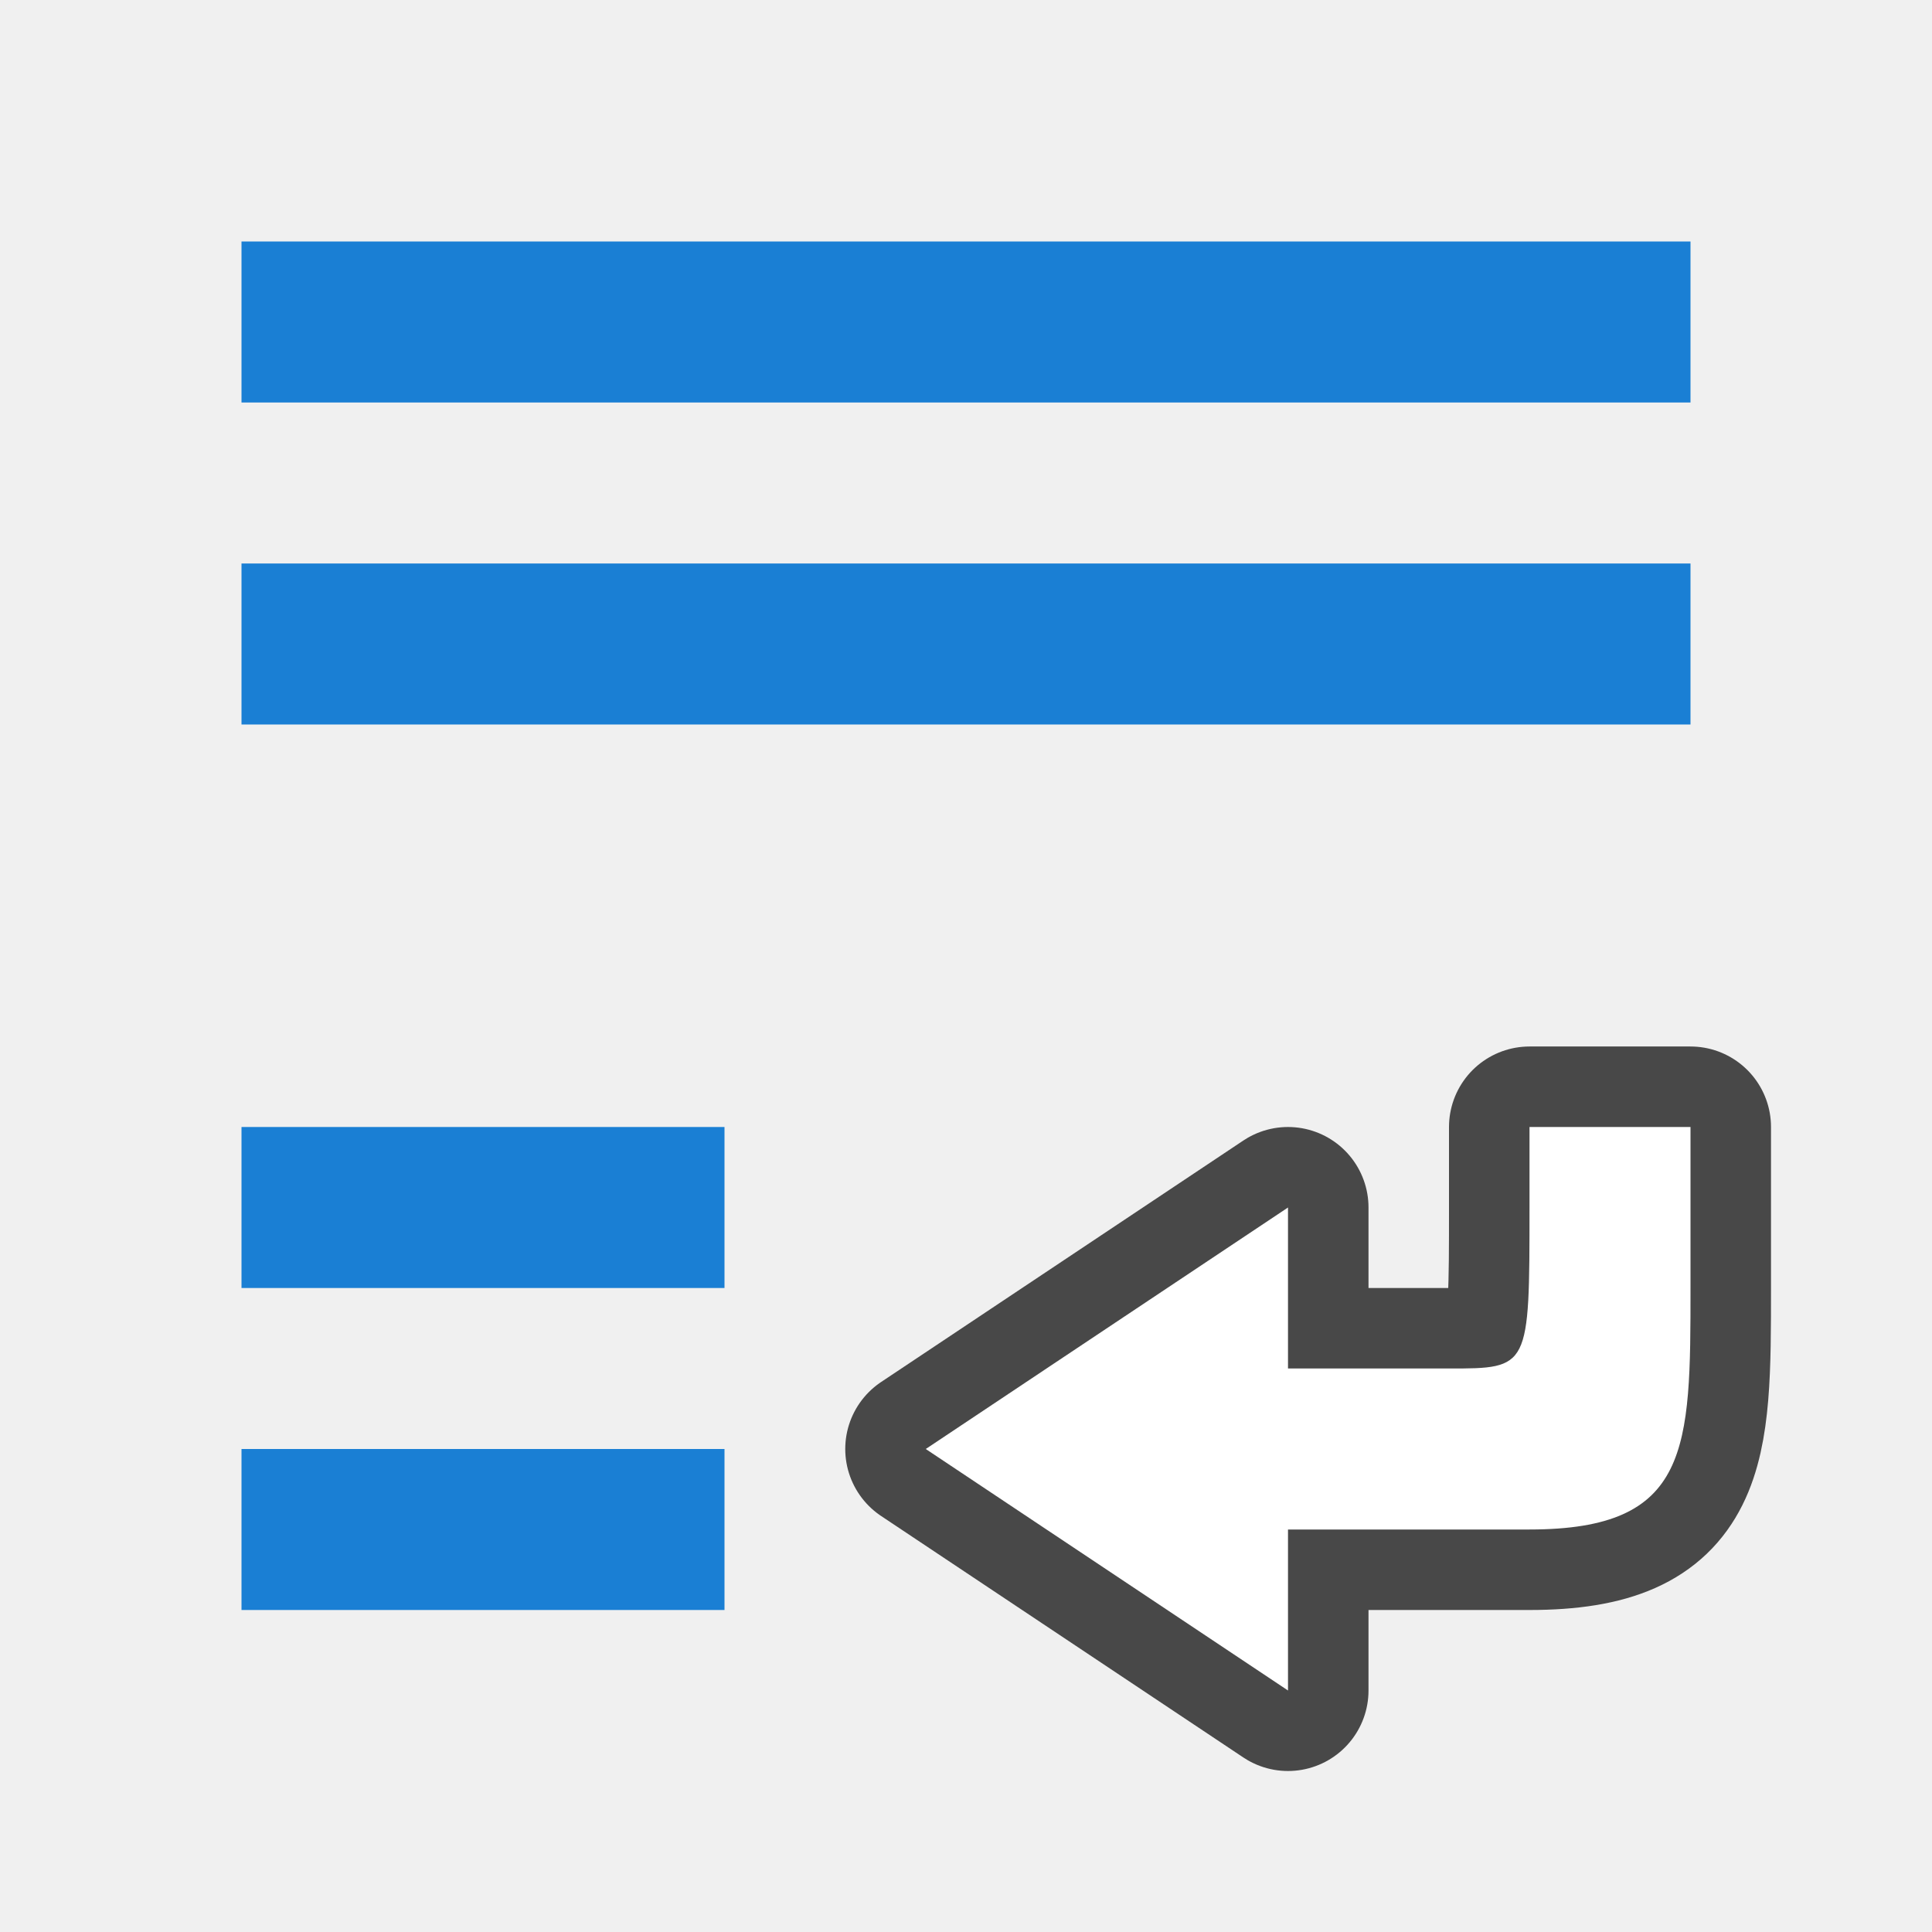
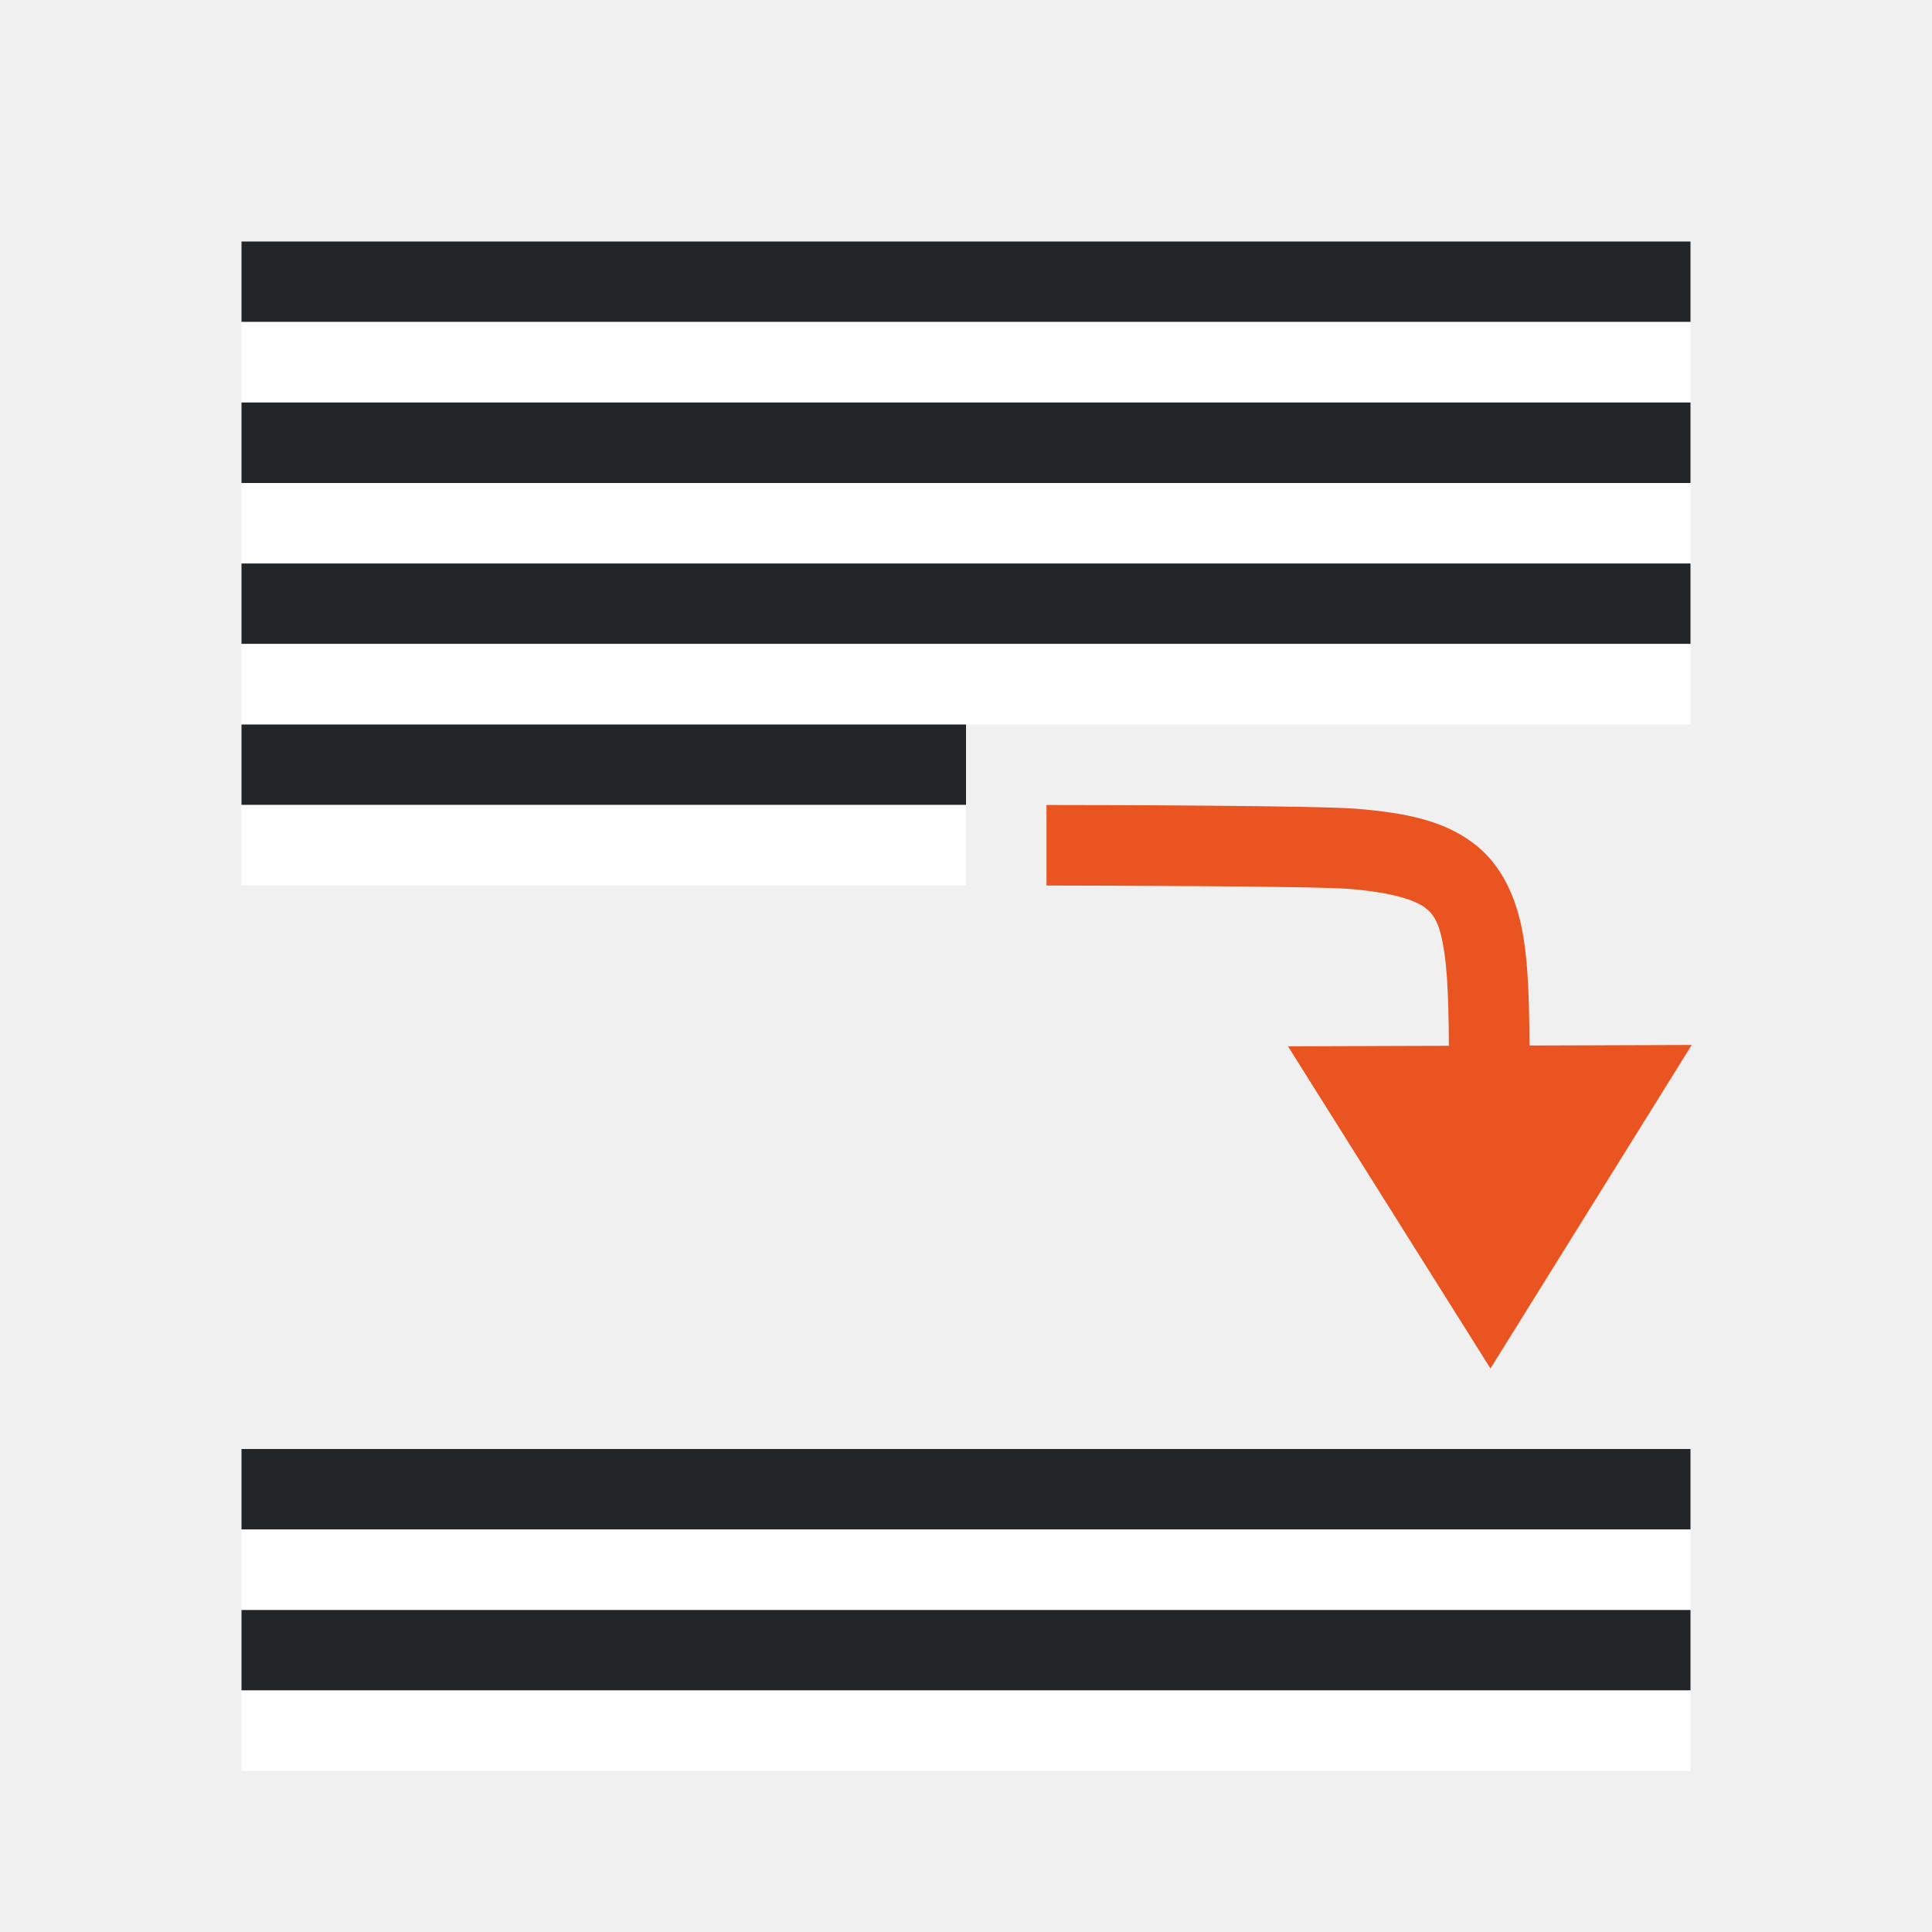
<svg xmlns="http://www.w3.org/2000/svg" viewBox="0 0 24 24">
-   <path d="M11.5 18l4.5-3v2h2c1 0 1 0 1-2v-1h2v2c0 2 0 3-2 3h-3v2z" opacity=".7" stroke="#000" stroke-width="2" stroke-linejoin="round" />
-   <path d="M11.5 18l4.5-3v2h2c1 0 1 0 1-2v-1h2v2c0 2 0 3-2 3h-3v2z" fill="#fff" />
-   <path fill="#1a7fd4" d="M3 3h18v2H3zM3 7h18v2H3zM3 14h6v2H3zM3 18h6v2H3z" />
+   <path fill="#232629" fill-rule="evenodd" d="M3 3h18v1H3z" />
+   <path fill="#fff" fill-rule="evenodd" d="M3 4h18v1H3z" />
+   <path fill="#232629" fill-rule="evenodd" d="M3 5h18v1H3z" />
+   <path fill="#fff" fill-rule="evenodd" d="M3 6h18v1H3z" />
+   <path fill="#232629" fill-rule="evenodd" d="M3 7h18v1H3z" />
+   <path fill="#fff" fill-rule="evenodd" d="M3 8h18v1H3z" />
+   <path d="M18.515 17l2.5-4.019-5.015.017z" fill="#e95420" />
+   <path style="line-height:normal;font-variant-ligatures:normal;font-variant-position:normal;font-variant-caps:normal;font-variant-numeric:normal;font-variant-alternates:normal;font-variant-east-asian:normal;font-feature-settings:normal;font-variation-settings:normal;text-indent:0;text-align:start;text-decoration-line:none;text-decoration-style:solid;text-decoration-color:#000;text-transform:none;text-orientation:mixed;white-space:normal;shape-padding:0;shape-margin:0;inline-size:0;isolation:auto;mix-blend-mode:normal;solid-color:#000;solid-opacity:1" d="M13 10v1c.732.002 3.346.007 3.771.043.526.044.806.139.928.23.122.092.191.207.244.565.053.358.057.91.057 1.66v.5h1v-.5c0-.75.004-1.323-.068-1.809-.072-.485-.253-.933-.631-1.216-.378-.284-.848-.376-1.447-.426C16.367 10.007 13.739 10 13 10z" color="#000" font-weight="400" font-family="sans-serif" overflow="visible" fill="#e95420" />
+   <path fill="#232629" fill-rule="evenodd" d="M3 9h9v1H3z" />
+   <path fill="#fff" fill-rule="evenodd" d="M3 10h9v1H3z" />
+   <path fill="#232629" fill-rule="evenodd" d="M3 18h18v1H3z" />
+   <path fill="#fff" fill-rule="evenodd" d="M3 19h18v1H3z" />
+   <path fill="#232629" fill-rule="evenodd" d="M3 20h18v1H3z" />
+   <path fill="#fff" fill-rule="evenodd" d="M3 21h18v1H3z" />
</svg>
